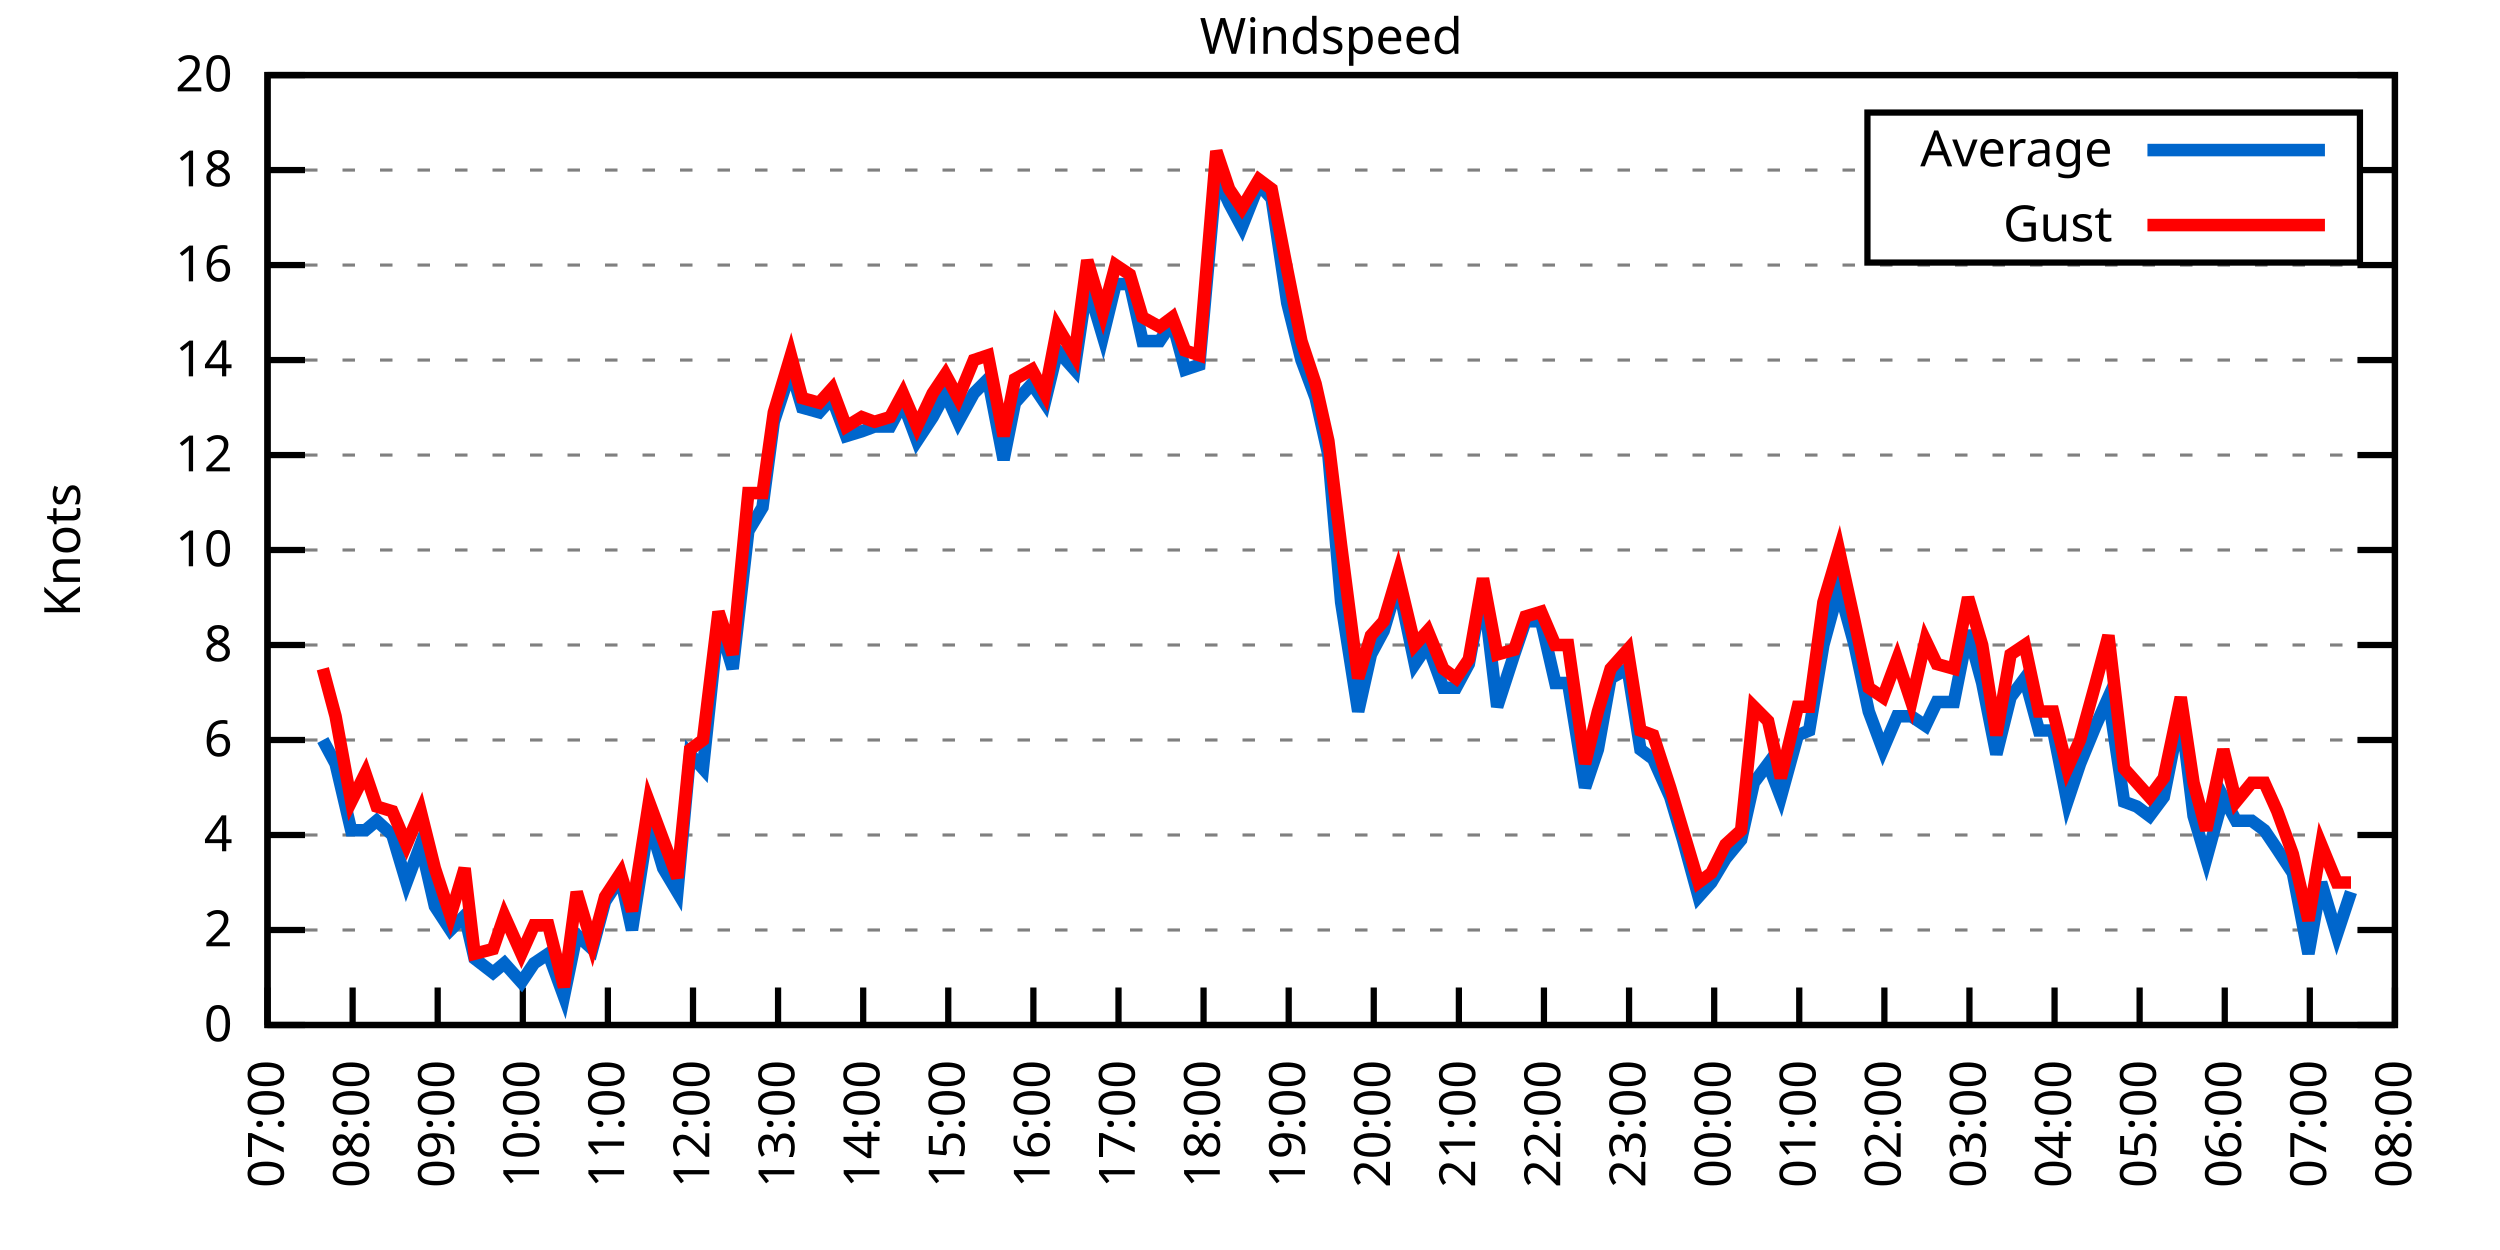
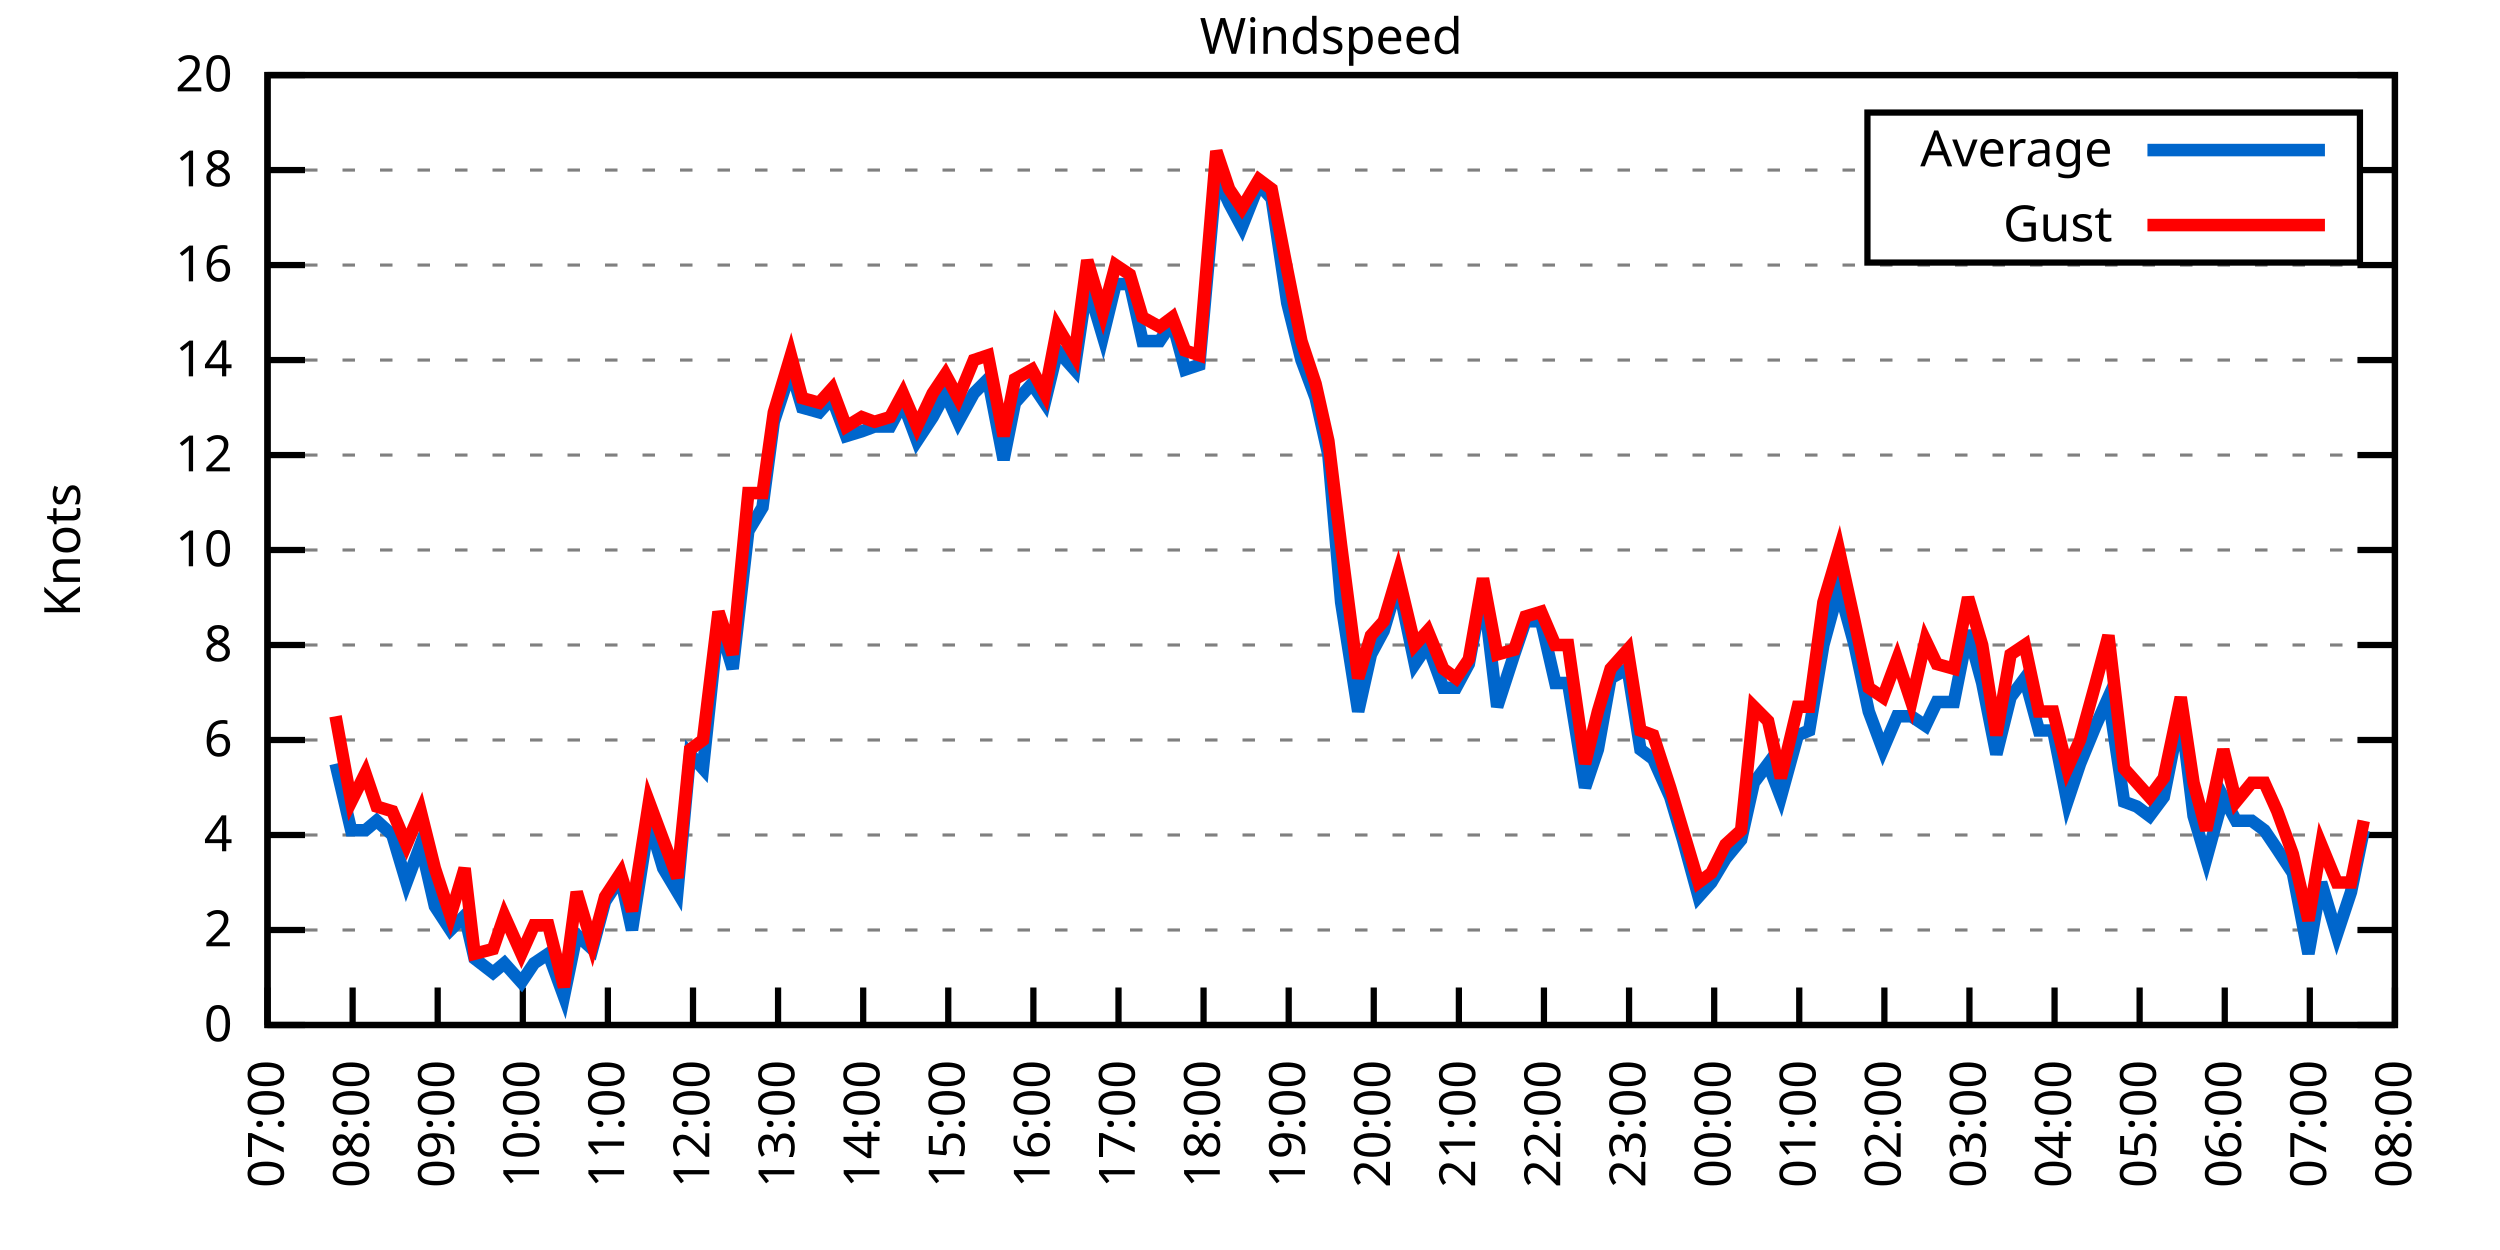
<svg xmlns="http://www.w3.org/2000/svg" xmlns:xlink="http://www.w3.org/1999/xlink" width="400" height="200" viewBox="0 0 400 200">
  <g id="gnuplot_canvas">
    <rect x="0" y="0" width="400" height="200" fill="none" />
    <defs>
      <circle id="gpDot" r="0.5" stroke-width="0.5" stroke="currentColor" />
      <path id="gpPt0" stroke-width="0.333" stroke="currentColor" d="M-1,0 h2 M0,-1 v2" />
      <path id="gpPt1" stroke-width="0.333" stroke="currentColor" d="M-1,-1 L1,1 M1,-1 L-1,1" />
      <path id="gpPt2" stroke-width="0.333" stroke="currentColor" d="M-1,0 L1,0 M0,-1 L0,1 M-1,-1 L1,1 M-1,1 L1,-1" />
      <rect id="gpPt3" stroke-width="0.333" stroke="currentColor" x="-1" y="-1" width="2" height="2" />
      <rect id="gpPt4" stroke-width="0.333" stroke="currentColor" fill="currentColor" x="-1" y="-1" width="2" height="2" />
      <circle id="gpPt5" stroke-width="0.333" stroke="currentColor" cx="0" cy="0" r="1" />
      <use xlink:href="#gpPt5" id="gpPt6" fill="currentColor" stroke="none" />
      <path id="gpPt7" stroke-width="0.333" stroke="currentColor" d="M0,-1.33 L-1.33,0.67 L1.33,0.67 z" />
      <use xlink:href="#gpPt7" id="gpPt8" fill="currentColor" stroke="none" />
      <use xlink:href="#gpPt7" id="gpPt9" stroke="currentColor" transform="rotate(180)" />
      <use xlink:href="#gpPt9" id="gpPt10" fill="currentColor" stroke="none" />
      <use xlink:href="#gpPt3" id="gpPt11" stroke="currentColor" transform="rotate(45)" />
      <use xlink:href="#gpPt11" id="gpPt12" fill="currentColor" stroke="none" />
      <path id="gpPt13" stroke-width="0.333" stroke="currentColor" d="M0,1.330 L1.265,0.411 L0.782,-1.067 L-0.782,-1.076 L-1.265,0.411 z" />
      <use xlink:href="#gpPt13" id="gpPt14" fill="currentColor" stroke="none" />
      <filter id="textbox" filterUnits="objectBoundingBox" x="0" y="0" height="1" width="1">
        <feFlood flood-color="white" flood-opacity="1" result="bgnd" />
        <feComposite in="SourceGraphic" in2="bgnd" operator="atop" />
      </filter>
      <filter id="greybox" filterUnits="objectBoundingBox" x="0" y="0" height="1" width="1">
        <feFlood flood-color="lightgrey" flood-opacity="1" result="grey" />
        <feComposite in="SourceGraphic" in2="grey" operator="atop" />
      </filter>
    </defs>
    <g fill="none" color="white" stroke="currentColor" stroke-width="1.00" stroke-linecap="butt" stroke-linejoin="miter">
</g>
    <g fill="none" color="black" stroke="currentColor" stroke-width="1.00" stroke-linecap="butt" stroke-linejoin="miter">
      <g stroke="none" shape-rendering="crispEdges">
        <polygon fill="rgb(255, 255, 255)" points="42.80,164.00 383.18,164.00 383.18,12.02 42.80,12.02 " />
      </g>
    </g>
    <g fill="none" color="black" stroke="currentColor" stroke-width="1.00" stroke-linecap="butt" stroke-linejoin="miter">
</g>
    <g fill="none" color="black" stroke="black" stroke-width="0.50" stroke-linecap="butt" stroke-linejoin="miter">
</g>
    <g fill="none" color="gray" stroke="currentColor" stroke-width="0.50" stroke-linecap="butt" stroke-linejoin="miter">
      <path stroke="gray" stroke-dasharray="2,4" class="gridline" d="M42.80,164.00 L383.19,164.00  " />
    </g>
    <g fill="none" color="gray" stroke="gray" stroke-width="1.00" stroke-linecap="butt" stroke-linejoin="miter">
</g>
    <g fill="none" color="black" stroke="currentColor" stroke-width="1.00" stroke-linecap="butt" stroke-linejoin="miter">
      <path stroke="black" d="M42.80,164.00 L48.80,164.00 M383.19,164.00 L377.19,164.00  " />
      <g transform="translate(37.20,166.60)" stroke="none" fill="black" font-family="Sans" font-size="8.00" text-anchor="end">
        <text>
          <tspan font-family="Sans"> 0</tspan>
        </text>
      </g>
    </g>
    <g fill="none" color="black" stroke="currentColor" stroke-width="1.00" stroke-linecap="butt" stroke-linejoin="miter">
</g>
    <g fill="none" color="black" stroke="black" stroke-width="0.50" stroke-linecap="butt" stroke-linejoin="miter">
</g>
    <g fill="none" color="gray" stroke="currentColor" stroke-width="0.50" stroke-linecap="butt" stroke-linejoin="miter">
      <path stroke="gray" stroke-dasharray="2,4" class="gridline" d="M42.80,148.80 L383.19,148.80  " />
    </g>
    <g fill="none" color="gray" stroke="gray" stroke-width="1.00" stroke-linecap="butt" stroke-linejoin="miter">
</g>
    <g fill="none" color="black" stroke="currentColor" stroke-width="1.00" stroke-linecap="butt" stroke-linejoin="miter">
      <path stroke="black" d="M42.80,148.80 L48.80,148.80 M383.19,148.80 L377.19,148.80  " />
      <g transform="translate(37.20,151.40)" stroke="none" fill="black" font-family="Sans" font-size="8.00" text-anchor="end">
        <text>
          <tspan font-family="Sans"> 2</tspan>
        </text>
      </g>
    </g>
    <g fill="none" color="black" stroke="currentColor" stroke-width="1.00" stroke-linecap="butt" stroke-linejoin="miter">
</g>
    <g fill="none" color="black" stroke="black" stroke-width="0.50" stroke-linecap="butt" stroke-linejoin="miter">
</g>
    <g fill="none" color="gray" stroke="currentColor" stroke-width="0.50" stroke-linecap="butt" stroke-linejoin="miter">
      <path stroke="gray" stroke-dasharray="2,4" class="gridline" d="M42.80,133.60 L383.19,133.60  " />
    </g>
    <g fill="none" color="gray" stroke="gray" stroke-width="1.00" stroke-linecap="butt" stroke-linejoin="miter">
</g>
    <g fill="none" color="black" stroke="currentColor" stroke-width="1.00" stroke-linecap="butt" stroke-linejoin="miter">
      <path stroke="black" d="M42.80,133.60 L48.80,133.60 M383.19,133.60 L377.19,133.60  " />
      <g transform="translate(37.20,136.20)" stroke="none" fill="black" font-family="Sans" font-size="8.00" text-anchor="end">
        <text>
          <tspan font-family="Sans"> 4</tspan>
        </text>
      </g>
    </g>
    <g fill="none" color="black" stroke="currentColor" stroke-width="1.00" stroke-linecap="butt" stroke-linejoin="miter">
</g>
    <g fill="none" color="black" stroke="black" stroke-width="0.50" stroke-linecap="butt" stroke-linejoin="miter">
</g>
    <g fill="none" color="gray" stroke="currentColor" stroke-width="0.50" stroke-linecap="butt" stroke-linejoin="miter">
      <path stroke="gray" stroke-dasharray="2,4" class="gridline" d="M42.80,118.40 L383.19,118.40  " />
    </g>
    <g fill="none" color="gray" stroke="gray" stroke-width="1.00" stroke-linecap="butt" stroke-linejoin="miter">
</g>
    <g fill="none" color="black" stroke="currentColor" stroke-width="1.00" stroke-linecap="butt" stroke-linejoin="miter">
      <path stroke="black" d="M42.80,118.40 L48.80,118.40 M383.19,118.40 L377.19,118.40  " />
      <g transform="translate(37.20,121.00)" stroke="none" fill="black" font-family="Sans" font-size="8.00" text-anchor="end">
        <text>
          <tspan font-family="Sans"> 6</tspan>
        </text>
      </g>
    </g>
    <g fill="none" color="black" stroke="currentColor" stroke-width="1.00" stroke-linecap="butt" stroke-linejoin="miter">
</g>
    <g fill="none" color="black" stroke="black" stroke-width="0.50" stroke-linecap="butt" stroke-linejoin="miter">
</g>
    <g fill="none" color="gray" stroke="currentColor" stroke-width="0.50" stroke-linecap="butt" stroke-linejoin="miter">
      <path stroke="gray" stroke-dasharray="2,4" class="gridline" d="M42.80,103.20 L383.19,103.20  " />
    </g>
    <g fill="none" color="gray" stroke="gray" stroke-width="1.00" stroke-linecap="butt" stroke-linejoin="miter">
</g>
    <g fill="none" color="black" stroke="currentColor" stroke-width="1.00" stroke-linecap="butt" stroke-linejoin="miter">
      <path stroke="black" d="M42.80,103.20 L48.80,103.20 M383.19,103.20 L377.19,103.20  " />
      <g transform="translate(37.20,105.80)" stroke="none" fill="black" font-family="Sans" font-size="8.00" text-anchor="end">
        <text>
          <tspan font-family="Sans"> 8</tspan>
        </text>
      </g>
    </g>
    <g fill="none" color="black" stroke="currentColor" stroke-width="1.00" stroke-linecap="butt" stroke-linejoin="miter">
</g>
    <g fill="none" color="black" stroke="black" stroke-width="0.50" stroke-linecap="butt" stroke-linejoin="miter">
</g>
    <g fill="none" color="gray" stroke="currentColor" stroke-width="0.50" stroke-linecap="butt" stroke-linejoin="miter">
      <path stroke="gray" stroke-dasharray="2,4" class="gridline" d="M42.80,88.00 L383.19,88.00  " />
    </g>
    <g fill="none" color="gray" stroke="gray" stroke-width="1.00" stroke-linecap="butt" stroke-linejoin="miter">
</g>
    <g fill="none" color="black" stroke="currentColor" stroke-width="1.00" stroke-linecap="butt" stroke-linejoin="miter">
      <path stroke="black" d="M42.80,88.00 L48.80,88.00 M383.19,88.00 L377.19,88.00  " />
      <g transform="translate(37.20,90.60)" stroke="none" fill="black" font-family="Sans" font-size="8.00" text-anchor="end">
        <text>
          <tspan font-family="Sans"> 10</tspan>
        </text>
      </g>
    </g>
    <g fill="none" color="black" stroke="currentColor" stroke-width="1.00" stroke-linecap="butt" stroke-linejoin="miter">
</g>
    <g fill="none" color="black" stroke="black" stroke-width="0.50" stroke-linecap="butt" stroke-linejoin="miter">
</g>
    <g fill="none" color="gray" stroke="currentColor" stroke-width="0.50" stroke-linecap="butt" stroke-linejoin="miter">
      <path stroke="gray" stroke-dasharray="2,4" class="gridline" d="M42.80,72.81 L383.19,72.81  " />
    </g>
    <g fill="none" color="gray" stroke="gray" stroke-width="1.00" stroke-linecap="butt" stroke-linejoin="miter">
</g>
    <g fill="none" color="black" stroke="currentColor" stroke-width="1.00" stroke-linecap="butt" stroke-linejoin="miter">
      <path stroke="black" d="M42.80,72.81 L48.80,72.81 M383.19,72.81 L377.19,72.81  " />
      <g transform="translate(37.20,75.41)" stroke="none" fill="black" font-family="Sans" font-size="8.00" text-anchor="end">
        <text>
          <tspan font-family="Sans"> 12</tspan>
        </text>
      </g>
    </g>
    <g fill="none" color="black" stroke="currentColor" stroke-width="1.00" stroke-linecap="butt" stroke-linejoin="miter">
</g>
    <g fill="none" color="black" stroke="black" stroke-width="0.50" stroke-linecap="butt" stroke-linejoin="miter">
</g>
    <g fill="none" color="gray" stroke="currentColor" stroke-width="0.50" stroke-linecap="butt" stroke-linejoin="miter">
      <path stroke="gray" stroke-dasharray="2,4" class="gridline" d="M42.80,57.61 L383.19,57.61  " />
    </g>
    <g fill="none" color="gray" stroke="gray" stroke-width="1.00" stroke-linecap="butt" stroke-linejoin="miter">
</g>
    <g fill="none" color="black" stroke="currentColor" stroke-width="1.00" stroke-linecap="butt" stroke-linejoin="miter">
      <path stroke="black" d="M42.80,57.61 L48.80,57.61 M383.19,57.61 L377.19,57.61  " />
      <g transform="translate(37.20,60.21)" stroke="none" fill="black" font-family="Sans" font-size="8.00" text-anchor="end">
        <text>
          <tspan font-family="Sans"> 14</tspan>
        </text>
      </g>
    </g>
    <g fill="none" color="black" stroke="currentColor" stroke-width="1.00" stroke-linecap="butt" stroke-linejoin="miter">
</g>
    <g fill="none" color="black" stroke="black" stroke-width="0.50" stroke-linecap="butt" stroke-linejoin="miter">
</g>
    <g fill="none" color="gray" stroke="currentColor" stroke-width="0.50" stroke-linecap="butt" stroke-linejoin="miter">
      <path stroke="gray" stroke-dasharray="2,4" class="gridline" d="M42.80,42.41 L383.19,42.41  " />
    </g>
    <g fill="none" color="gray" stroke="gray" stroke-width="1.00" stroke-linecap="butt" stroke-linejoin="miter">
</g>
    <g fill="none" color="black" stroke="currentColor" stroke-width="1.00" stroke-linecap="butt" stroke-linejoin="miter">
      <path stroke="black" d="M42.80,42.41 L48.80,42.41 M383.19,42.41 L377.19,42.41  " />
      <g transform="translate(37.20,45.01)" stroke="none" fill="black" font-family="Sans" font-size="8.00" text-anchor="end">
        <text>
          <tspan font-family="Sans"> 16</tspan>
        </text>
      </g>
    </g>
    <g fill="none" color="black" stroke="currentColor" stroke-width="1.00" stroke-linecap="butt" stroke-linejoin="miter">
</g>
    <g fill="none" color="black" stroke="black" stroke-width="0.50" stroke-linecap="butt" stroke-linejoin="miter">
</g>
    <g fill="none" color="gray" stroke="currentColor" stroke-width="0.50" stroke-linecap="butt" stroke-linejoin="miter">
      <path stroke="gray" stroke-dasharray="2,4" class="gridline" d="M42.80,27.21 L298.79,27.21 M377.59,27.21 L383.19,27.21  " />
    </g>
    <g fill="none" color="gray" stroke="gray" stroke-width="1.00" stroke-linecap="butt" stroke-linejoin="miter">
</g>
    <g fill="none" color="black" stroke="currentColor" stroke-width="1.00" stroke-linecap="butt" stroke-linejoin="miter">
      <path stroke="black" d="M42.80,27.21 L48.80,27.21 M383.19,27.21 L377.19,27.21  " />
      <g transform="translate(37.20,29.81)" stroke="none" fill="black" font-family="Sans" font-size="8.00" text-anchor="end">
        <text>
          <tspan font-family="Sans"> 18</tspan>
        </text>
      </g>
    </g>
    <g fill="none" color="black" stroke="currentColor" stroke-width="1.00" stroke-linecap="butt" stroke-linejoin="miter">
</g>
    <g fill="none" color="black" stroke="black" stroke-width="0.50" stroke-linecap="butt" stroke-linejoin="miter">
</g>
    <g fill="none" color="gray" stroke="currentColor" stroke-width="0.50" stroke-linecap="butt" stroke-linejoin="miter">
      <path stroke="gray" stroke-dasharray="2,4" class="gridline" d="M42.80,12.01 L383.19,12.01  " />
    </g>
    <g fill="none" color="gray" stroke="gray" stroke-width="1.00" stroke-linecap="butt" stroke-linejoin="miter">
</g>
    <g fill="none" color="black" stroke="currentColor" stroke-width="1.00" stroke-linecap="butt" stroke-linejoin="miter">
      <path stroke="black" d="M42.80,12.01 L48.80,12.01 M383.19,12.01 L377.19,12.01  " />
      <g transform="translate(37.20,14.61)" stroke="none" fill="black" font-family="Sans" font-size="8.00" text-anchor="end">
        <text>
          <tspan font-family="Sans"> 20</tspan>
        </text>
      </g>
    </g>
    <g fill="none" color="black" stroke="currentColor" stroke-width="1.00" stroke-linecap="butt" stroke-linejoin="miter">
      <path stroke="black" d="M42.80,164.00 L42.80,158.00  " />
      <g transform="translate(45.40,169.60) rotate(270.00)" stroke="none" fill="black" font-family="Sans" font-size="8.00" text-anchor="end">
        <text>
          <tspan font-family="Sans">07:00</tspan>
        </text>
      </g>
    </g>
    <g fill="none" color="black" stroke="currentColor" stroke-width="1.00" stroke-linecap="butt" stroke-linejoin="miter">
      <path stroke="black" d="M56.42,164.00 L56.42,158.00  " />
      <g transform="translate(59.02,169.60) rotate(270.00)" stroke="none" fill="black" font-family="Sans" font-size="8.00" text-anchor="end">
        <text>
          <tspan font-family="Sans">08:00</tspan>
        </text>
      </g>
    </g>
    <g fill="none" color="black" stroke="currentColor" stroke-width="1.00" stroke-linecap="butt" stroke-linejoin="miter">
      <path stroke="black" d="M70.03,164.00 L70.03,158.00  " />
      <g transform="translate(72.63,169.60) rotate(270.00)" stroke="none" fill="black" font-family="Sans" font-size="8.00" text-anchor="end">
        <text>
          <tspan font-family="Sans">09:00</tspan>
        </text>
      </g>
    </g>
    <g fill="none" color="black" stroke="currentColor" stroke-width="1.00" stroke-linecap="butt" stroke-linejoin="miter">
      <path stroke="black" d="M83.65,164.00 L83.65,158.00  " />
      <g transform="translate(86.25,169.60) rotate(270.00)" stroke="none" fill="black" font-family="Sans" font-size="8.00" text-anchor="end">
        <text>
          <tspan font-family="Sans">10:00</tspan>
        </text>
      </g>
    </g>
    <g fill="none" color="black" stroke="currentColor" stroke-width="1.00" stroke-linecap="butt" stroke-linejoin="miter">
      <path stroke="black" d="M97.26,164.00 L97.26,158.00  " />
      <g transform="translate(99.86,169.60) rotate(270.00)" stroke="none" fill="black" font-family="Sans" font-size="8.00" text-anchor="end">
        <text>
          <tspan font-family="Sans">11:00</tspan>
        </text>
      </g>
    </g>
    <g fill="none" color="black" stroke="currentColor" stroke-width="1.00" stroke-linecap="butt" stroke-linejoin="miter">
      <path stroke="black" d="M110.88,164.00 L110.88,158.00  " />
      <g transform="translate(113.48,169.60) rotate(270.00)" stroke="none" fill="black" font-family="Sans" font-size="8.00" text-anchor="end">
        <text>
          <tspan font-family="Sans">12:00</tspan>
        </text>
      </g>
    </g>
    <g fill="none" color="black" stroke="currentColor" stroke-width="1.00" stroke-linecap="butt" stroke-linejoin="miter">
      <path stroke="black" d="M124.49,164.00 L124.49,158.00  " />
      <g transform="translate(127.09,169.60) rotate(270.00)" stroke="none" fill="black" font-family="Sans" font-size="8.00" text-anchor="end">
        <text>
          <tspan font-family="Sans">13:00</tspan>
        </text>
      </g>
    </g>
    <g fill="none" color="black" stroke="currentColor" stroke-width="1.00" stroke-linecap="butt" stroke-linejoin="miter">
      <path stroke="black" d="M138.11,164.00 L138.11,158.00  " />
      <g transform="translate(140.71,169.60) rotate(270.00)" stroke="none" fill="black" font-family="Sans" font-size="8.00" text-anchor="end">
        <text>
          <tspan font-family="Sans">14:00</tspan>
        </text>
      </g>
    </g>
    <g fill="none" color="black" stroke="currentColor" stroke-width="1.00" stroke-linecap="butt" stroke-linejoin="miter">
      <path stroke="black" d="M151.72,164.00 L151.72,158.00  " />
      <g transform="translate(154.32,169.60) rotate(270.00)" stroke="none" fill="black" font-family="Sans" font-size="8.00" text-anchor="end">
        <text>
          <tspan font-family="Sans">15:00</tspan>
        </text>
      </g>
    </g>
    <g fill="none" color="black" stroke="currentColor" stroke-width="1.00" stroke-linecap="butt" stroke-linejoin="miter">
      <path stroke="black" d="M165.34,164.00 L165.34,158.00  " />
      <g transform="translate(167.94,169.60) rotate(270.00)" stroke="none" fill="black" font-family="Sans" font-size="8.00" text-anchor="end">
        <text>
          <tspan font-family="Sans">16:00</tspan>
        </text>
      </g>
    </g>
    <g fill="none" color="black" stroke="currentColor" stroke-width="1.00" stroke-linecap="butt" stroke-linejoin="miter">
      <path stroke="black" d="M178.96,164.00 L178.96,158.00  " />
      <g transform="translate(181.56,169.60) rotate(270.00)" stroke="none" fill="black" font-family="Sans" font-size="8.00" text-anchor="end">
        <text>
          <tspan font-family="Sans">17:00</tspan>
        </text>
      </g>
    </g>
    <g fill="none" color="black" stroke="currentColor" stroke-width="1.00" stroke-linecap="butt" stroke-linejoin="miter">
      <path stroke="black" d="M192.57,164.00 L192.57,158.00  " />
      <g transform="translate(195.17,169.60) rotate(270.00)" stroke="none" fill="black" font-family="Sans" font-size="8.00" text-anchor="end">
        <text>
          <tspan font-family="Sans">18:00</tspan>
        </text>
      </g>
    </g>
    <g fill="none" color="black" stroke="currentColor" stroke-width="1.00" stroke-linecap="butt" stroke-linejoin="miter">
      <path stroke="black" d="M206.19,164.00 L206.19,158.00  " />
      <g transform="translate(208.79,169.60) rotate(270.00)" stroke="none" fill="black" font-family="Sans" font-size="8.00" text-anchor="end">
        <text>
          <tspan font-family="Sans">19:00</tspan>
        </text>
      </g>
    </g>
    <g fill="none" color="black" stroke="currentColor" stroke-width="1.00" stroke-linecap="butt" stroke-linejoin="miter">
      <path stroke="black" d="M219.80,164.00 L219.80,158.00  " />
      <g transform="translate(222.40,169.60) rotate(270.00)" stroke="none" fill="black" font-family="Sans" font-size="8.00" text-anchor="end">
        <text>
          <tspan font-family="Sans">20:00</tspan>
        </text>
      </g>
    </g>
    <g fill="none" color="black" stroke="currentColor" stroke-width="1.00" stroke-linecap="butt" stroke-linejoin="miter">
      <path stroke="black" d="M233.42,164.00 L233.42,158.00  " />
      <g transform="translate(236.02,169.60) rotate(270.00)" stroke="none" fill="black" font-family="Sans" font-size="8.00" text-anchor="end">
        <text>
          <tspan font-family="Sans">21:00</tspan>
        </text>
      </g>
    </g>
    <g fill="none" color="black" stroke="currentColor" stroke-width="1.00" stroke-linecap="butt" stroke-linejoin="miter">
      <path stroke="black" d="M247.03,164.00 L247.03,158.00  " />
      <g transform="translate(249.63,169.60) rotate(270.00)" stroke="none" fill="black" font-family="Sans" font-size="8.00" text-anchor="end">
        <text>
          <tspan font-family="Sans">22:00</tspan>
        </text>
      </g>
    </g>
    <g fill="none" color="black" stroke="currentColor" stroke-width="1.00" stroke-linecap="butt" stroke-linejoin="miter">
      <path stroke="black" d="M260.65,164.00 L260.65,158.00  " />
      <g transform="translate(263.25,169.60) rotate(270.00)" stroke="none" fill="black" font-family="Sans" font-size="8.00" text-anchor="end">
        <text>
          <tspan font-family="Sans">23:00</tspan>
        </text>
      </g>
    </g>
    <g fill="none" color="black" stroke="currentColor" stroke-width="1.00" stroke-linecap="butt" stroke-linejoin="miter">
      <path stroke="black" d="M274.27,164.00 L274.27,158.00  " />
      <g transform="translate(276.87,169.60) rotate(270.00)" stroke="none" fill="black" font-family="Sans" font-size="8.00" text-anchor="end">
        <text>
          <tspan font-family="Sans">00:00</tspan>
        </text>
      </g>
    </g>
    <g fill="none" color="black" stroke="currentColor" stroke-width="1.00" stroke-linecap="butt" stroke-linejoin="miter">
      <path stroke="black" d="M287.88,164.00 L287.88,158.00  " />
      <g transform="translate(290.48,169.60) rotate(270.00)" stroke="none" fill="black" font-family="Sans" font-size="8.00" text-anchor="end">
        <text>
          <tspan font-family="Sans">01:00</tspan>
        </text>
      </g>
    </g>
    <g fill="none" color="black" stroke="currentColor" stroke-width="1.00" stroke-linecap="butt" stroke-linejoin="miter">
      <path stroke="black" d="M301.50,164.00 L301.50,158.00  " />
      <g transform="translate(304.10,169.60) rotate(270.00)" stroke="none" fill="black" font-family="Sans" font-size="8.00" text-anchor="end">
        <text>
          <tspan font-family="Sans">02:00</tspan>
        </text>
      </g>
    </g>
    <g fill="none" color="black" stroke="currentColor" stroke-width="1.00" stroke-linecap="butt" stroke-linejoin="miter">
      <path stroke="black" d="M315.11,164.00 L315.11,158.00  " />
      <g transform="translate(317.71,169.60) rotate(270.00)" stroke="none" fill="black" font-family="Sans" font-size="8.00" text-anchor="end">
        <text>
          <tspan font-family="Sans">03:00</tspan>
        </text>
      </g>
    </g>
    <g fill="none" color="black" stroke="currentColor" stroke-width="1.00" stroke-linecap="butt" stroke-linejoin="miter">
      <path stroke="black" d="M328.73,164.00 L328.73,158.00  " />
      <g transform="translate(331.33,169.60) rotate(270.00)" stroke="none" fill="black" font-family="Sans" font-size="8.00" text-anchor="end">
        <text>
          <tspan font-family="Sans">04:00</tspan>
        </text>
      </g>
    </g>
    <g fill="none" color="black" stroke="currentColor" stroke-width="1.00" stroke-linecap="butt" stroke-linejoin="miter">
      <path stroke="black" d="M342.34,164.00 L342.34,158.00  " />
      <g transform="translate(344.94,169.60) rotate(270.00)" stroke="none" fill="black" font-family="Sans" font-size="8.00" text-anchor="end">
        <text>
          <tspan font-family="Sans">05:00</tspan>
        </text>
      </g>
    </g>
    <g fill="none" color="black" stroke="currentColor" stroke-width="1.00" stroke-linecap="butt" stroke-linejoin="miter">
      <path stroke="black" d="M355.96,164.00 L355.96,158.00  " />
      <g transform="translate(358.56,169.60) rotate(270.00)" stroke="none" fill="black" font-family="Sans" font-size="8.00" text-anchor="end">
        <text>
          <tspan font-family="Sans">06:00</tspan>
        </text>
      </g>
    </g>
    <g fill="none" color="black" stroke="currentColor" stroke-width="1.00" stroke-linecap="butt" stroke-linejoin="miter">
      <path stroke="black" d="M369.57,164.00 L369.57,158.00  " />
      <g transform="translate(372.17,169.60) rotate(270.00)" stroke="none" fill="black" font-family="Sans" font-size="8.00" text-anchor="end">
        <text>
          <tspan font-family="Sans">07:00</tspan>
        </text>
      </g>
    </g>
    <g fill="none" color="black" stroke="currentColor" stroke-width="1.00" stroke-linecap="butt" stroke-linejoin="miter">
      <path stroke="black" d="M383.19,164.00 L383.19,158.00  " />
      <g transform="translate(385.79,169.60) rotate(270.00)" stroke="none" fill="black" font-family="Sans" font-size="8.00" text-anchor="end">
        <text>
          <tspan font-family="Sans">08:00</tspan>
        </text>
      </g>
    </g>
    <g fill="none" color="black" stroke="currentColor" stroke-width="1.00" stroke-linecap="butt" stroke-linejoin="miter">
</g>
    <g fill="none" color="black" stroke="currentColor" stroke-width="1.00" stroke-linecap="butt" stroke-linejoin="miter">
      <path stroke="black" d="M42.80,12.01 L42.80,164.00 L383.19,164.00 L383.19,12.01 L42.80,12.01 Z  " />
    </g>
    <g fill="none" color="black" stroke="currentColor" stroke-width="1.00" stroke-linecap="butt" stroke-linejoin="miter">
</g>
    <g fill="none" color="black" stroke="currentColor" stroke-width="1.00" stroke-linecap="butt" stroke-linejoin="miter">
      <path stroke="black" d="M298.79,42.01 L298.79,18.01 L377.59,18.01 L377.59,42.01 L298.79,42.01 Z  " />
    </g>
    <g id="Windspeed_plot_1">
      <g fill="none" color="white" stroke="black" stroke-width="2.00" stroke-linecap="butt" stroke-linejoin="miter">
</g>
      <g fill="none" color="black" stroke="currentColor" stroke-width="2.00" stroke-linecap="butt" stroke-linejoin="miter">
        <g transform="translate(337.99,26.61)" stroke="none" fill="black" font-family="Sans" font-size="8.00" text-anchor="end">
          <text>
            <tspan font-family="Sans">Average</tspan>
          </text>
        </g>
      </g>
      <g fill="none" color="black" stroke="currentColor" stroke-width="2.00" stroke-linecap="butt" stroke-linejoin="miter">
-         <path stroke="rgb(  0, 102, 204)" d="M343.59,24.01 L371.99,24.01 M51.65,118.40 L53.69,122.20 L56.19,132.84 L58.46,132.84 L60.27,131.32 L62.77,133.60   L65.04,141.20 L67.31,135.12 L69.58,145.00 L72.07,148.80 L74.34,146.52 L75.93,153.36 L78.88,155.64 L80.70,154.12   L83.42,157.16 L85.46,154.12 L87.73,152.60 L90.23,159.44 L92.27,149.56 L94.77,151.84 L96.81,144.24 L99.30,140.44   L101.12,148.80 L103.84,131.32 L106.11,138.92 L108.38,142.72 L110.42,120.68 L112.47,122.96 L114.96,99.40 L117.23,107.00   L119.73,84.97 L122.00,81.17 L123.81,67.49 L126.54,59.13 L128.35,65.21 L131.07,65.97 L133.12,63.69 L135.39,69.77   L137.88,69.01 L139.92,68.25 L142.42,68.25 L144.46,64.45 L146.73,70.53 L149.23,66.73 L151.27,62.93 L153.31,67.49   L155.81,62.93 L158.08,60.65 L160.57,73.57 L162.39,64.45 L165.11,61.41 L167.16,64.45 L169.20,56.09 L171.92,59.13   L173.96,45.45 L176.46,53.81 L178.50,45.45 L180.77,45.45 L182.81,54.57 L185.54,54.57 L187.58,51.53 L189.62,59.13   L191.89,58.37 L194.61,27.97 L196.66,32.53 L198.70,36.33 L201.42,29.49 L203.46,31.77 L205.96,48.49 L208.23,57.61   L210.50,63.69 L212.54,72.81 L214.58,96.36 L217.31,113.84 L219.35,104.72 L221.39,100.92 L223.66,93.32 L226.38,106.24   L228.43,103.20 L230.92,110.04 L232.96,110.04 L235.01,106.24 L237.28,94.08 L239.55,113.08 L242.27,104.72 L244.08,99.40   L246.58,99.40 L248.85,109.28 L250.89,109.28 L253.61,126.00 L255.66,119.92 L257.70,108.52 L260.42,107.00 L262.47,119.92   L264.51,121.44 L267.23,127.52 L269.27,134.36 L271.77,143.48 L273.81,141.20 L276.08,137.40 L278.58,134.36 L280.62,125.24   L282.89,122.20 L284.93,127.52 L287.65,117.64 L289.47,116.88 L291.74,103.20 L294.23,94.08 L296.73,103.20 L299.00,113.84   L301.27,119.92 L303.54,114.60 L305.81,114.60 L308.08,116.12 L309.89,112.32 L312.62,112.32 L314.89,100.92 L317.15,109.28   L319.42,120.68 L321.69,111.56 L323.96,108.52 L326.23,116.88 L328.50,116.88 L330.77,128.28 L332.81,122.20 L335.31,116.12   L337.35,111.56 L339.85,128.28 L341.89,129.04 L343.93,130.56 L346.20,127.52 L348.92,113.84 L350.97,130.56 L353.01,137.40   L355.73,127.52 L357.77,131.32 L360.27,131.32 L362.31,132.84 L364.36,135.88 L366.85,139.68 L369.35,152.60 L371.39,141.20   L373.89,149.56 L376.16,142.72  " />
+         <path stroke="rgb(  0, 102, 204)" d="M343.59,24.01 L371.99,24.01 M53.69,122.20 L56.19,132.84 L58.46,132.84 L60.27,131.32 L62.77,133.60 L65.04,141.20   L67.31,135.12 L69.58,145.00 L72.07,148.80 L74.34,146.52 L75.93,153.36 L78.88,155.64 L80.70,154.12 L83.42,157.16   L85.46,154.12 L87.73,152.60 L90.23,159.44 L92.27,149.56 L94.77,151.84 L96.81,144.24 L99.30,140.44 L101.12,148.80   L103.84,131.32 L106.11,138.92 L108.38,142.72 L110.42,120.68 L112.47,122.96 L114.96,99.40 L117.23,107.00 L119.73,84.97   L122.00,81.17 L123.81,67.49 L126.54,59.13 L128.35,65.21 L131.07,65.97 L133.12,63.69 L135.39,69.77 L137.88,69.01   L139.92,68.25 L142.42,68.25 L144.46,64.45 L146.73,70.53 L149.23,66.73 L151.27,62.93 L153.31,67.49 L155.81,62.93   L158.08,60.65 L160.57,73.57 L162.39,64.45 L165.11,61.41 L167.16,64.45 L169.20,56.09 L171.92,59.13 L173.96,45.45   L176.46,53.81 L178.50,45.45 L180.77,45.45 L182.81,54.57 L185.54,54.57 L187.58,51.53 L189.62,59.13 L191.89,58.37   L194.61,27.97 L196.66,32.53 L198.70,36.33 L201.42,29.49 L203.46,31.77 L205.96,48.49 L208.23,57.61 L210.50,63.69   L212.54,72.81 L214.58,96.36 L217.31,113.84 L219.35,104.72 L221.39,100.92 L223.66,93.32 L226.38,106.24 L228.43,103.20   L230.92,110.04 L232.96,110.04 L235.01,106.24 L237.28,94.08 L239.55,113.08 L242.27,104.72 L244.08,99.40 L246.58,99.40   L248.85,109.28 L250.89,109.28 L253.61,126.00 L255.66,119.92 L257.70,108.52 L260.42,107.00 L262.47,119.92 L264.51,121.44   L267.23,127.52 L269.27,134.36 L271.77,143.48 L273.81,141.20 L276.08,137.40 L278.58,134.36 L280.62,125.24 L282.89,122.20   L284.93,127.52 L287.65,117.64 L289.47,116.88 L291.74,103.20 L294.23,94.08 L296.73,103.20 L299.00,113.84 L301.27,119.92   L303.54,114.60 L305.81,114.60 L308.08,116.12 L309.89,112.32 L312.62,112.32 L314.89,100.92 L317.15,109.28 L319.42,120.68   L321.69,111.56 L323.96,108.52 L326.23,116.88 L328.50,116.88 L330.77,128.28 L332.81,122.20 L335.31,116.12 L337.35,111.56   L339.85,128.28 L341.89,129.04 L343.93,130.56 L346.20,127.52 L348.92,113.84 L350.97,130.56 L353.01,137.40 L355.73,127.52   L357.77,131.32 L360.27,131.32 L362.31,132.84 L364.36,135.88 L366.85,139.68 L369.35,152.60 L371.39,141.20 L373.89,149.56   L376.16,142.72 L378.20,132.84  " />
      </g>
    </g>
    <g id="Windspeed_plot_2">
      <g fill="none" color="black" stroke="currentColor" stroke-width="2.00" stroke-linecap="butt" stroke-linejoin="miter">
        <g transform="translate(337.99,38.61)" stroke="none" fill="black" font-family="Sans" font-size="8.00" text-anchor="end">
          <text>
            <tspan font-family="Sans">Gust</tspan>
          </text>
        </g>
      </g>
      <g fill="none" color="black" stroke="currentColor" stroke-width="2.00" stroke-linecap="butt" stroke-linejoin="miter">
-         <path stroke="rgb(255,   0,   0)" d="M343.59,36.01 L371.99,36.01 M51.65,107.00 L53.69,114.60 L56.19,128.28 L58.46,123.72 L60.27,129.04 L62.77,129.80   L65.04,135.12 L67.31,129.80 L69.58,138.92 L72.07,146.52 L74.34,138.92 L75.93,152.60 L78.88,151.84 L80.70,146.52   L83.42,152.60 L85.46,148.04 L87.73,148.04 L90.23,157.92 L92.27,142.72 L94.77,151.08 L96.81,143.48 L99.30,139.68   L101.12,145.76 L103.84,128.28 L106.11,134.36 L108.38,140.44 L110.42,119.92 L112.47,118.40 L114.96,97.88 L117.23,104.72   L119.73,78.89 L122.00,78.89 L123.81,65.97 L126.54,56.85 L128.35,63.69 L131.07,64.45 L133.12,62.17 L135.39,68.25   L137.88,66.73 L139.92,67.49 L142.42,66.73 L144.46,62.93 L146.73,68.25 L149.23,62.93 L151.27,59.89 L153.31,63.69   L155.81,57.61 L158.08,56.85 L160.57,69.77 L162.39,60.65 L165.11,59.13 L167.16,62.93 L169.20,52.29 L171.92,56.85   L173.96,41.65 L176.46,50.01 L178.50,42.41 L180.77,43.93 L182.81,50.77 L185.54,52.29 L187.58,50.77 L189.62,56.09   L191.89,56.85 L194.61,24.17 L196.66,30.25 L198.70,33.29 L201.42,28.73 L203.46,30.25 L205.96,43.17 L208.23,54.57   L210.50,61.41 L212.54,70.53 L214.58,87.25 L217.31,108.52 L219.35,101.68 L221.39,99.40 L223.66,91.80 L226.38,103.20   L228.43,100.92 L230.92,107.00 L232.96,108.52 L235.01,105.48 L237.28,92.56 L239.55,104.72 L242.27,103.96 L244.08,98.64   L246.58,97.88 L248.85,103.20 L250.89,103.20 L253.61,122.20 L255.66,113.84 L257.70,107.00 L260.42,103.96 L262.47,116.88   L264.51,117.64 L267.23,126.00 L269.27,132.84 L271.77,141.20 L273.81,139.68 L276.08,135.12 L278.58,132.84 L280.62,113.08   L282.89,115.36 L284.93,124.48 L287.65,113.08 L289.47,113.08 L291.74,96.36 L294.23,88.00 L296.73,99.40 L299.00,110.04   L301.27,111.56 L303.54,105.48 L305.81,112.32 L308.08,102.44 L309.89,106.24 L312.62,107.00 L314.89,95.60 L317.15,103.20   L319.42,117.64 L321.69,104.72 L323.96,103.20 L326.23,113.84 L328.50,113.84 L330.77,122.96 L332.81,118.40 L335.31,109.28   L337.35,101.68 L339.85,122.96 L341.89,125.24 L343.93,127.52 L346.20,124.48 L348.92,111.56 L350.97,125.24 L353.01,132.84   L355.73,119.92 L357.77,128.28 L360.27,125.24 L362.31,125.24 L364.36,129.80 L366.85,136.64 L369.35,147.28 L371.39,135.12   L373.89,141.20 L376.16,141.20  " />
+         <path stroke="rgb(255,   0,   0)" d="M343.59,36.01 L371.99,36.01 M53.69,114.60 L56.19,128.28 L58.46,123.72 L60.27,129.04 L62.77,129.80 L65.04,135.12   L67.31,129.80 L69.58,138.92 L72.07,146.52 L74.34,138.92 L75.93,152.60 L78.88,151.84 L80.70,146.52 L83.42,152.60   L85.46,148.04 L87.73,148.04 L90.23,157.92 L92.27,142.72 L94.77,151.08 L96.81,143.48 L99.30,139.68 L101.12,145.76   L103.84,128.28 L106.11,134.36 L108.38,140.44 L110.42,119.92 L112.47,118.40 L114.96,97.88 L117.23,104.72 L119.73,78.89   L122.00,78.89 L123.81,65.97 L126.54,56.85 L128.35,63.69 L131.07,64.45 L133.12,62.17 L135.39,68.25 L137.88,66.73   L139.92,67.49 L142.42,66.73 L144.46,62.93 L146.73,68.25 L149.23,62.93 L151.27,59.89 L153.31,63.69 L155.81,57.61   L158.08,56.85 L160.57,69.77 L162.39,60.65 L165.11,59.13 L167.16,62.93 L169.20,52.29 L171.92,56.85 L173.96,41.65   L176.46,50.01 L178.50,42.41 L180.77,43.93 L182.81,50.77 L185.54,52.29 L187.58,50.77 L189.62,56.09 L191.89,56.85   L194.61,24.17 L196.66,30.25 L198.70,33.29 L201.42,28.73 L203.46,30.25 L205.96,43.17 L208.23,54.57 L210.50,61.41   L212.54,70.53 L214.58,87.25 L217.31,108.52 L219.35,101.68 L221.39,99.40 L223.66,91.80 L226.38,103.20 L228.43,100.92   L230.92,107.00 L232.96,108.52 L235.01,105.48 L237.28,92.56 L239.55,104.72 L242.27,103.96 L244.08,98.64 L246.58,97.88   L248.85,103.20 L250.89,103.20 L253.61,122.20 L255.66,113.84 L257.70,107.00 L260.42,103.96 L262.47,116.88 L264.51,117.64   L267.23,126.00 L269.27,132.84 L271.77,141.20 L273.81,139.68 L276.08,135.12 L278.58,132.84 L280.62,113.08 L282.89,115.36   L284.93,124.48 L287.65,113.08 L289.47,113.08 L291.74,96.36 L294.23,88.00 L296.73,99.40 L299.00,110.04 L301.27,111.56   L303.54,105.48 L305.81,112.32 L308.08,102.44 L309.89,106.24 L312.62,107.00 L314.89,95.60 L317.15,103.20 L319.42,117.64   L321.69,104.72 L323.96,103.20 L326.23,113.84 L328.50,113.84 L330.77,122.96 L332.81,118.40 L335.31,109.28 L337.35,101.68   L339.85,122.96 L341.89,125.24 L343.93,127.52 L346.20,124.48 L348.92,111.56 L350.97,125.24 L353.01,132.84 L355.73,119.92   L357.77,128.28 L360.27,125.24 L362.31,125.24 L364.36,129.80 L366.85,136.64 L369.35,147.28 L371.39,135.12 L373.89,141.20   L376.16,141.20 L378.20,131.32  " />
      </g>
    </g>
    <g fill="none" color="black" stroke="currentColor" stroke-width="2.00" stroke-linecap="butt" stroke-linejoin="miter">
</g>
    <g fill="none" color="black" stroke="black" stroke-width="1.00" stroke-linecap="butt" stroke-linejoin="miter">
</g>
    <g fill="none" color="black" stroke="currentColor" stroke-width="1.00" stroke-linecap="butt" stroke-linejoin="miter">
      <path stroke="black" d="M42.80,12.01 L42.80,164.00 L383.19,164.00 L383.19,12.01 L42.80,12.01 Z  " />
      <g transform="translate(12.80,88.01) rotate(270.00)" stroke="none" fill="black" font-family="Sans" font-size="8.00" text-anchor="middle">
        <text>
          <tspan font-family="Sans">Knots</tspan>
        </text>
      </g>
    </g>
    <g fill="none" color="black" stroke="currentColor" stroke-width="1.00" stroke-linecap="butt" stroke-linejoin="miter">
</g>
    <g fill="none" color="black" stroke="currentColor" stroke-width="1.00" stroke-linecap="butt" stroke-linejoin="miter">
      <g transform="translate(212.99,8.61)" stroke="none" fill="black" font-family="Sans" font-size="8.00" text-anchor="middle">
        <text>
          <tspan font-family="Sans">Windspeed</tspan>
        </text>
      </g>
    </g>
    <g fill="none" color="black" stroke="currentColor" stroke-width="1.00" stroke-linecap="butt" stroke-linejoin="miter">
</g>
  </g>
</svg>
